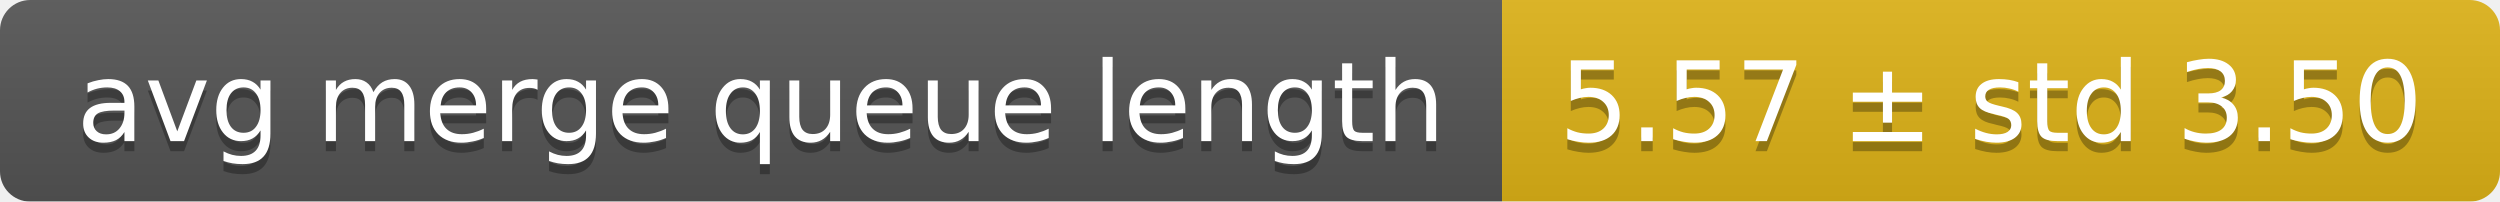
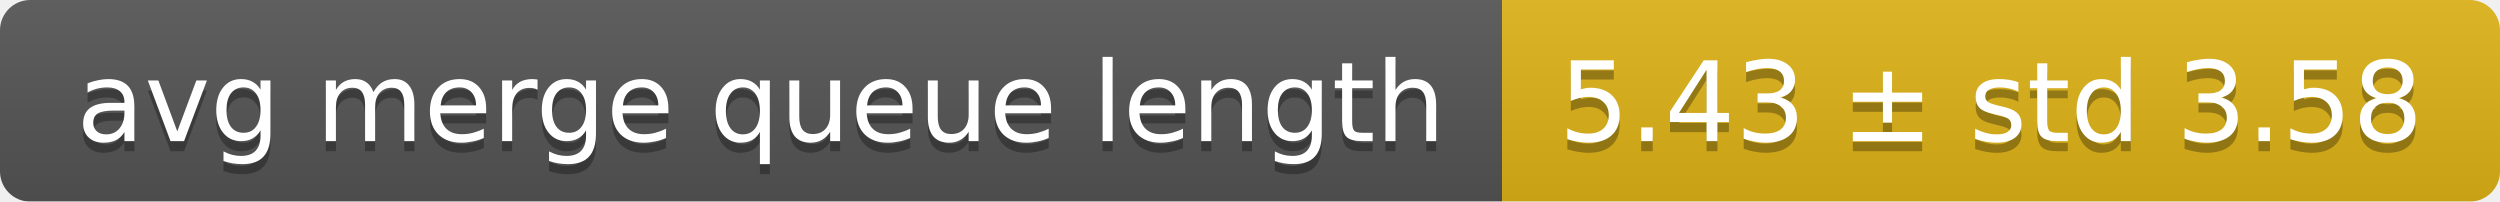
<svg xmlns="http://www.w3.org/2000/svg" width="248" height="20">
  <linearGradient id="smooth" x2="0" y2="100%">
    <stop offset="0" stop-color="#bbb" stop-opacity=".1" />
    <stop offset="1" stop-opacity=".1" />
  </linearGradient>
  <mask id="round">
    <rect width="248" height="20" rx="3" fill="#fff" />
  </mask>
  <g mask="url(#round)">
    <rect width="149" height="20" fill="#555" />
    <rect x="149" width="99" height="20" fill="#dfb317" />
    <rect width="248" height="20" fill="url(#smooth)" />
  </g>
  <g fill="#fff" text-anchor="middle" font-family="DejaVu Sans,Verdana,Geneva,sans-serif" font-size="11">
    <text x="75.5" y="15" fill="#010101" fill-opacity=".3">avg merge queue length</text>
    <text x="75.5" y="14">avg merge queue length</text>
-     <text x="197.5" y="15" fill="#010101" fill-opacity=".3">5.57 ± std 3.50</text>
-     <text x="197.5" y="14">5.57 ± std 3.50</text>
+     <text x="197.5" y="15" fill="#010101" fill-opacity=".3">5.43 ± std 3.58</text>
+     <text x="197.5" y="14">5.43 ± std 3.58</text>
  </g>
</svg>
